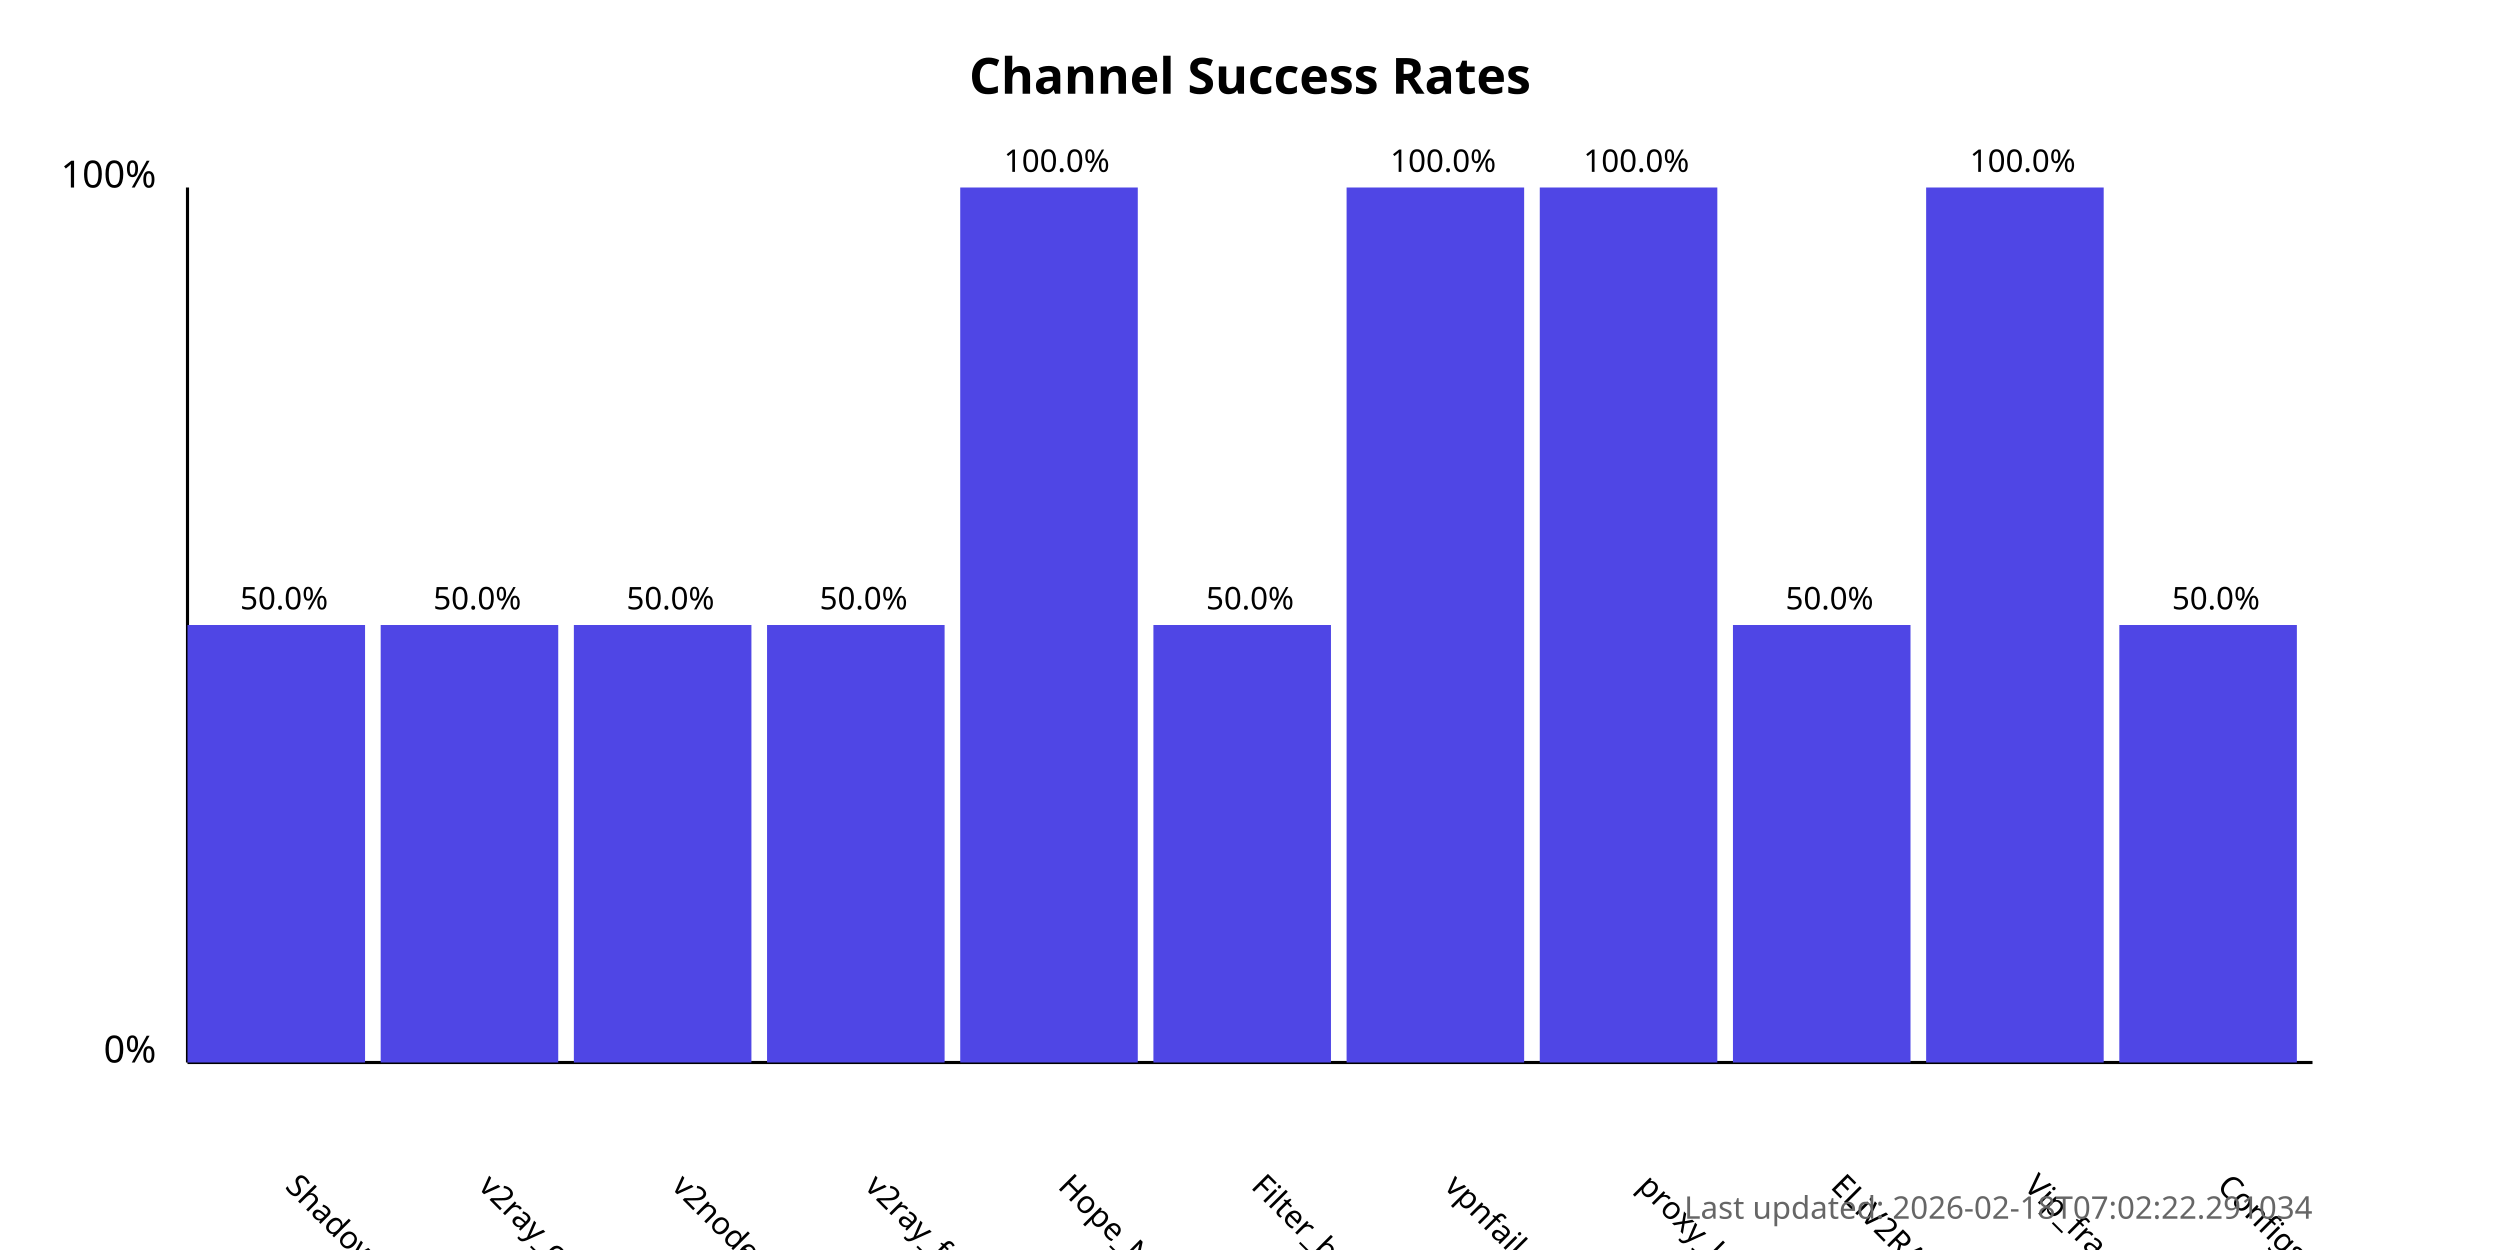
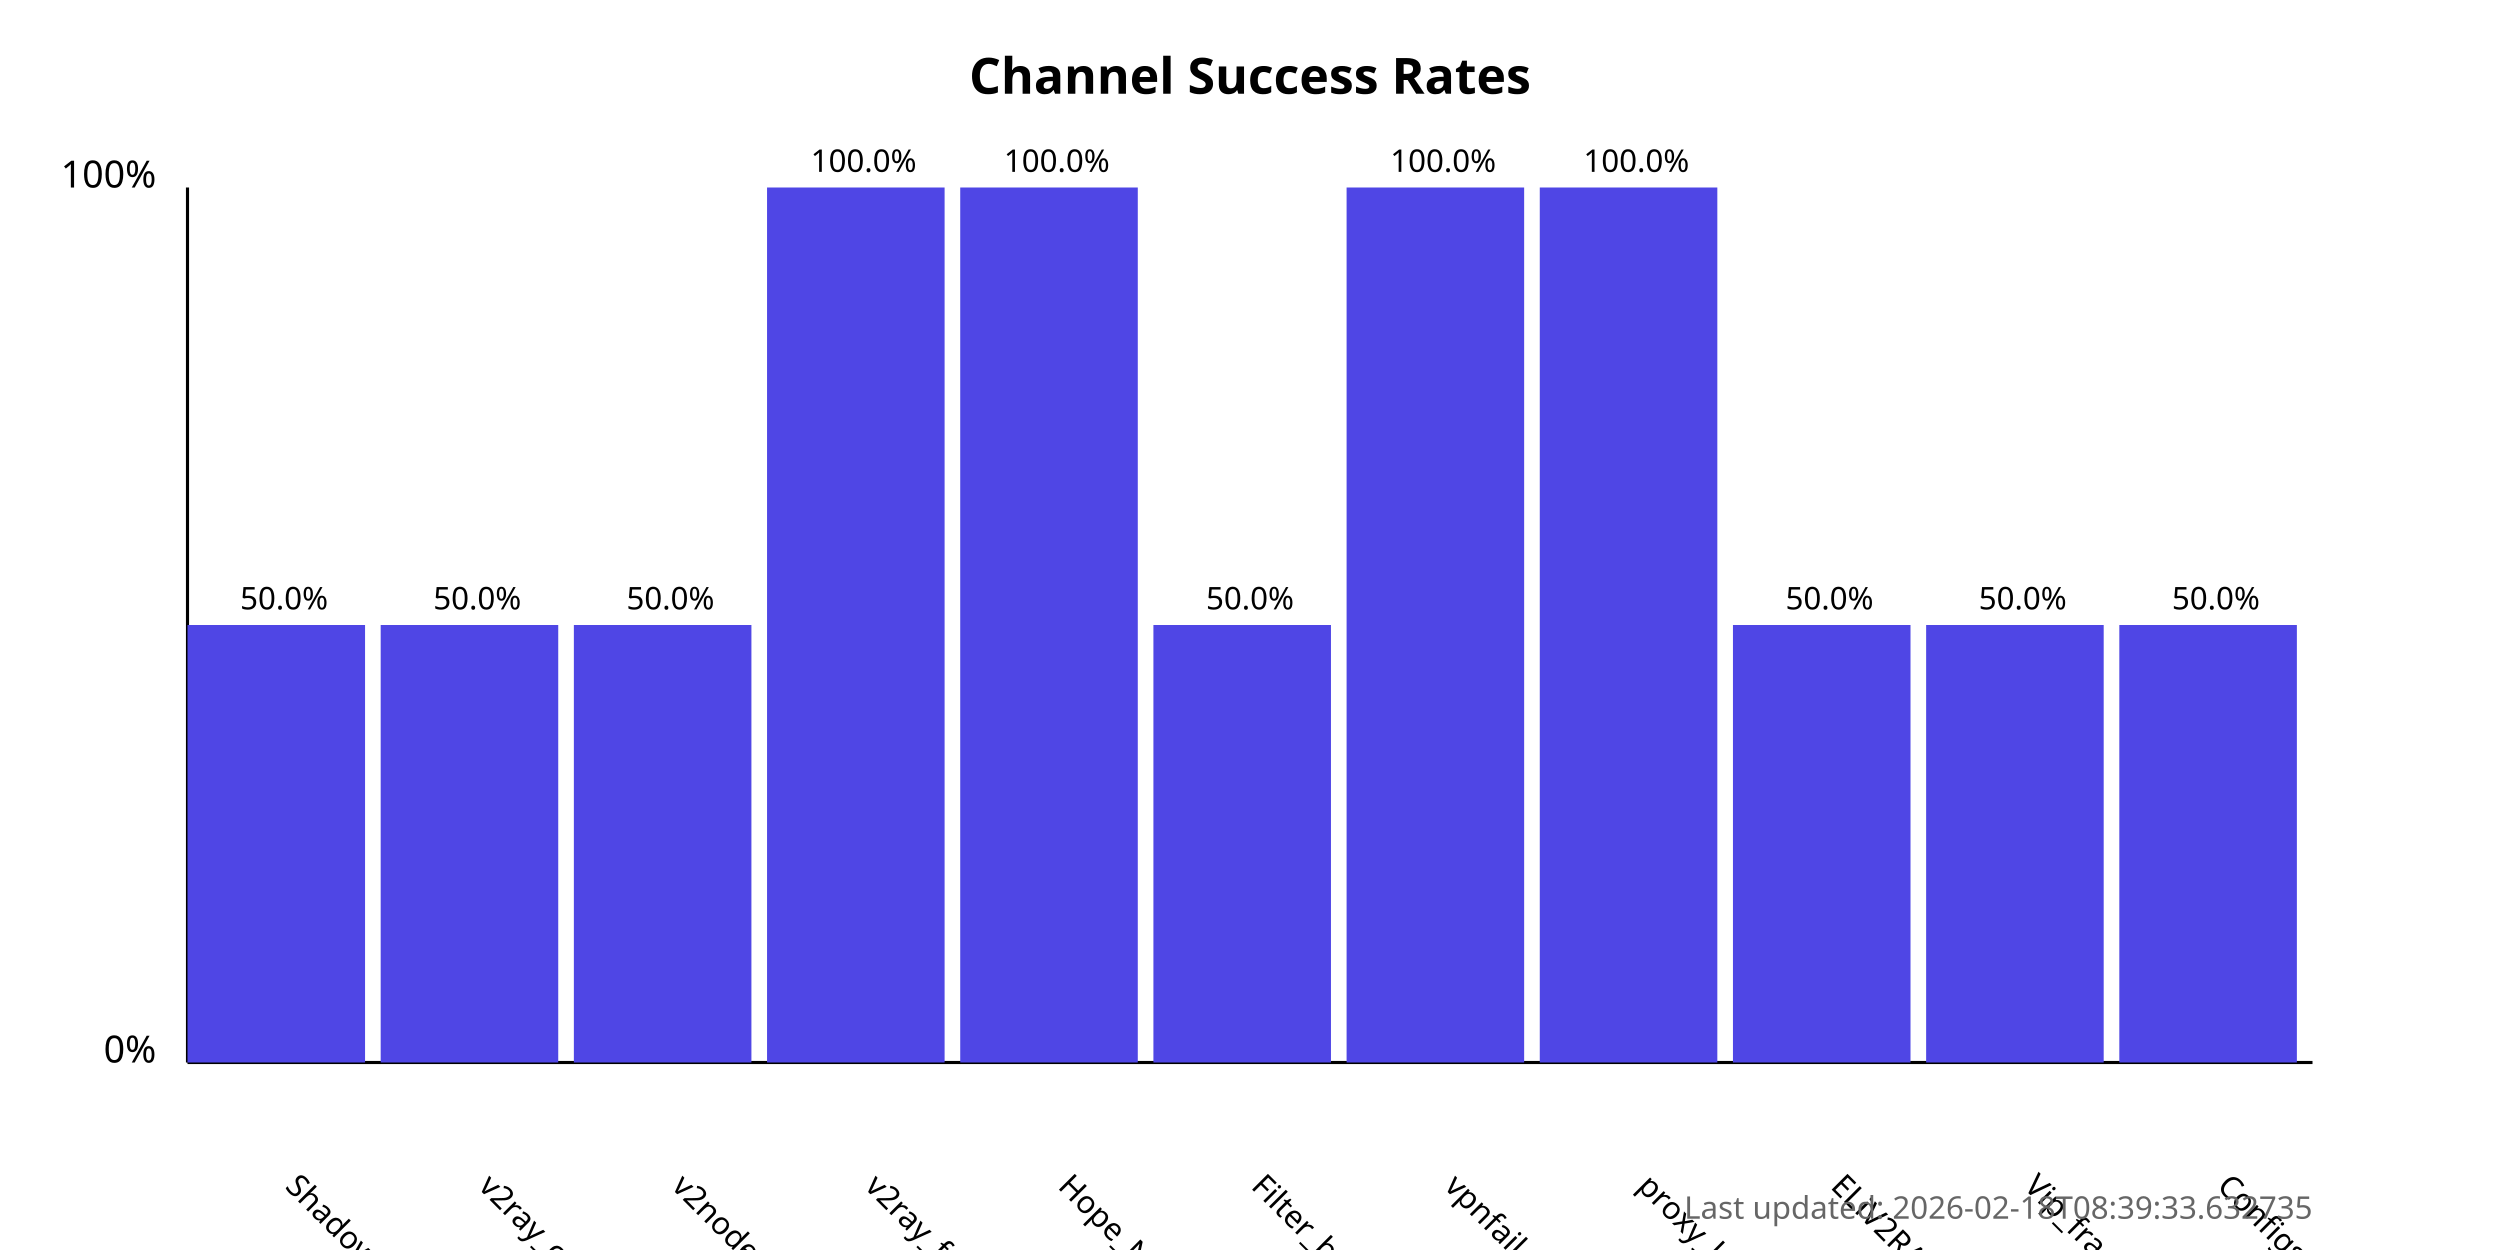
<svg xmlns="http://www.w3.org/2000/svg" width="800" height="400">
  <style>
            .chart-title { font: bold 16px sans-serif; }
            .axis-label { font: 12px sans-serif; }
            .tick-label { font: 10px sans-serif; }
            .bar { fill: #4f46e5; }
            .bar:hover { fill: #6366f1; }
            .timestamp { font: 10px sans-serif; fill: #666; }
        </style>
  <text x="400.0" y="30" text-anchor="middle" class="chart-title">
            Channel Success Rates
        </text>
  <line x1="60" y1="340" x2="60" y2="60" stroke="black" stroke-width="1" />
  <line x1="60" y1="340" x2="740" y2="340" stroke="black" stroke-width="1" />
  <text x="50" y="340" text-anchor="end" class="axis-label">0%</text>
  <text x="50" y="60" text-anchor="end" class="axis-label">100%</text>
  <g>
    <rect x="60" y="200.0" width="56.818" height="140.0" class="bar" />
    <text x="90.909" y="380" transform="rotate(45, 90.90909, 380)" text-anchor="start" class="tick-label">
                ShadowProxy66
            </text>
    <text x="90.909" y="195.0" text-anchor="middle" class="tick-label">
                50.0%
            </text>
  </g>
  <g>
    <rect x="121.818" y="200.0" width="56.818" height="140.0" class="bar" />
    <text x="152.727" y="380" transform="rotate(45, 152.7273, 380)" text-anchor="start" class="tick-label">
                v2ray_configs_pool
            </text>
    <text x="152.727" y="195.0" text-anchor="middle" class="tick-label">
                50.0%
            </text>
  </g>
  <g>
    <rect x="183.636" y="200.0" width="56.818" height="140.0" class="bar" />
    <text x="214.545" y="380" transform="rotate(45, 214.5455, 380)" text-anchor="start" class="tick-label">
                v2nodes
            </text>
    <text x="214.545" y="195.0" text-anchor="middle" class="tick-label">
                50.0%
            </text>
  </g>
  <g>
-     <rect x="245.455" y="200.0" width="56.818" height="140.0" class="bar" />
+     <rect x="245.455" y="60.0" width="56.818" height="280.0" class="bar" />
    <text x="276.364" y="380" transform="rotate(45, 276.3636, 380)" text-anchor="start" class="tick-label">
                v2ray_free_conf
            </text>
-     <text x="276.364" y="195.0" text-anchor="middle" class="tick-label">
-                 50.0%
+     <text x="276.364" y="55.0" text-anchor="middle" class="tick-label">
+                 100.0%
            </text>
  </g>
  <g>
    <rect x="307.273" y="60.0" width="56.818" height="280.0" class="bar" />
    <text x="338.182" y="380" transform="rotate(45, 338.1818, 380)" text-anchor="start" class="tick-label">
                Hope_Net
            </text>
    <text x="338.182" y="55.0" text-anchor="middle" class="tick-label">
                100.0%
            </text>
  </g>
  <g>
    <rect x="369.091" y="200.0" width="56.818" height="140.0" class="bar" />
    <text x="400.0" y="380" transform="rotate(45, 400.0, 380)" text-anchor="start" class="tick-label">
                Filter_breaker
            </text>
    <text x="400.0" y="195.0" text-anchor="middle" class="tick-label">
                50.0%
            </text>
  </g>
  <g>
    <rect x="430.909" y="60.0" width="56.818" height="280.0" class="bar" />
    <text x="461.818" y="380" transform="rotate(45, 461.8182, 380)" text-anchor="start" class="tick-label">
                vpnfail_vless
            </text>
    <text x="461.818" y="55.0" text-anchor="middle" class="tick-label">
                100.0%
            </text>
  </g>
  <g>
    <rect x="492.727" y="60.0" width="56.818" height="280.0" class="bar" />
    <text x="523.636" y="380" transform="rotate(45, 523.6364, 380)" text-anchor="start" class="tick-label">
                proxy_kafee
            </text>
    <text x="523.636" y="55.0" text-anchor="middle" class="tick-label">
                100.0%
            </text>
  </g>
  <g>
    <rect x="554.545" y="200.0" width="56.818" height="140.0" class="bar" />
    <text x="585.455" y="380" transform="rotate(45, 585.4545, 380)" text-anchor="start" class="tick-label">
                ELiV2RAY
            </text>
    <text x="585.455" y="195.0" text-anchor="middle" class="tick-label">
                50.0%
            </text>
  </g>
  <g>
-     <rect x="616.364" y="60.0" width="56.818" height="280.0" class="bar" />
+     <rect x="616.364" y="200.0" width="56.818" height="140.0" class="bar" />
    <text x="647.273" y="380" transform="rotate(45, 647.2727, 380)" text-anchor="start" class="tick-label">
                Vip_fragment_v2ray
            </text>
-     <text x="647.273" y="55.0" text-anchor="middle" class="tick-label">
-                 100.0%
+     <text x="647.273" y="195.0" text-anchor="middle" class="tick-label">
+                 50.0%
            </text>
  </g>
  <g>
    <rect x="678.182" y="200.0" width="56.818" height="140.0" class="bar" />
    <text x="709.091" y="380" transform="rotate(45, 709.0909, 380)" text-anchor="start" class="tick-label">
                ConfigsHubPlus
            </text>
    <text x="709.091" y="195.0" text-anchor="middle" class="tick-label">
                50.0%
            </text>
  </g>
  <text x="740" y="390" text-anchor="end" class="timestamp">
-             Last updated: 2026-02-18T07:02:22.291034
+             Last updated: 2026-02-18T08:39:33.632735
        </text>
</svg>
